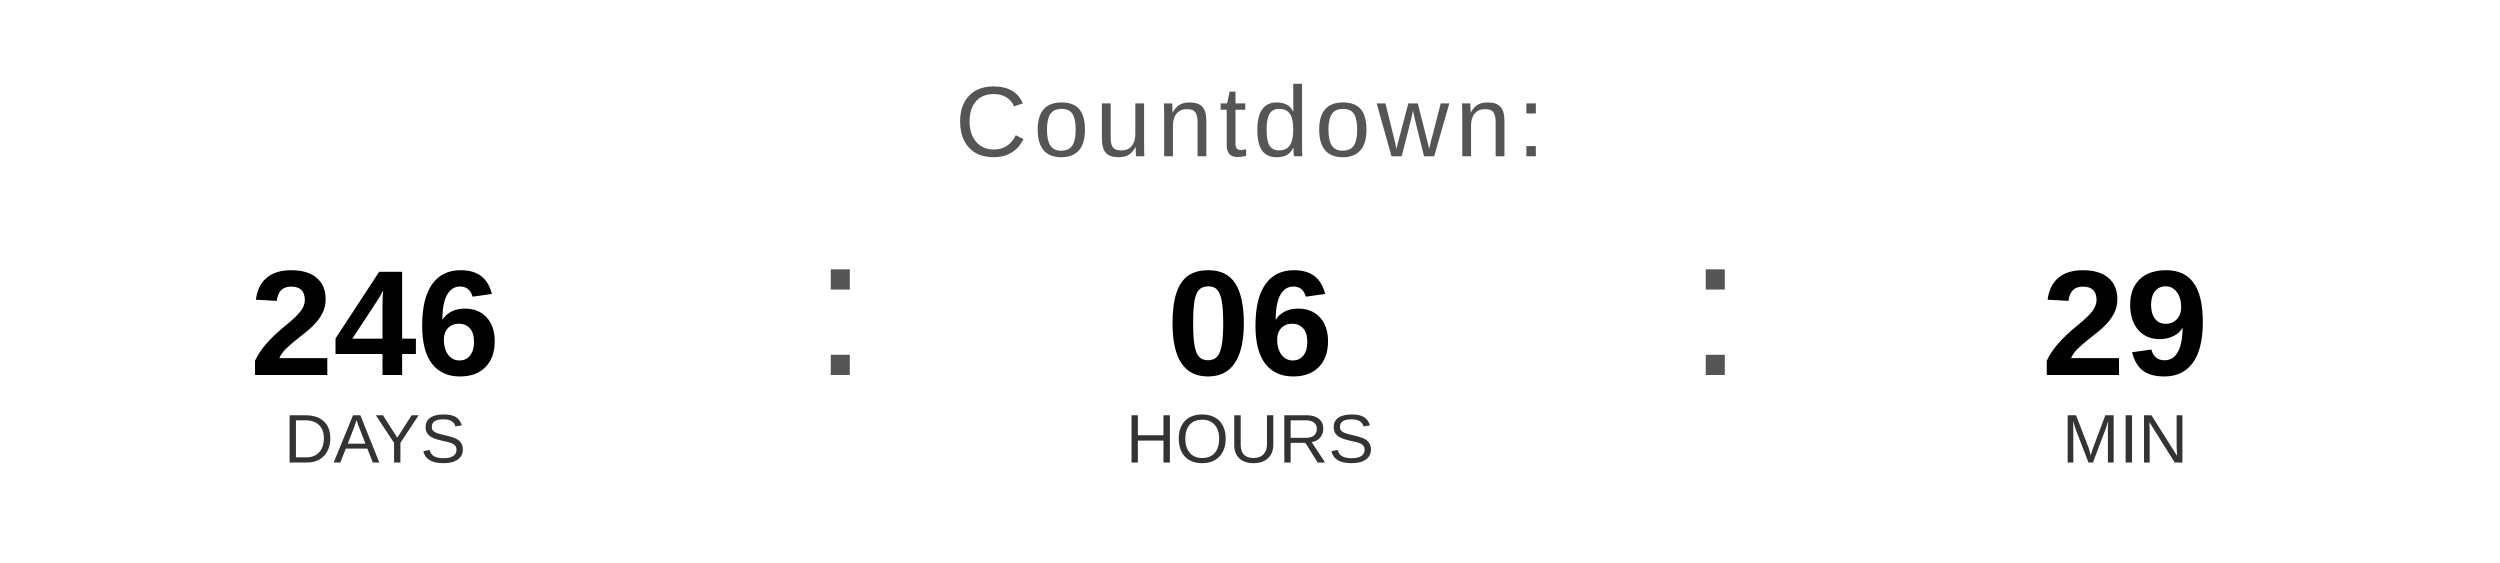
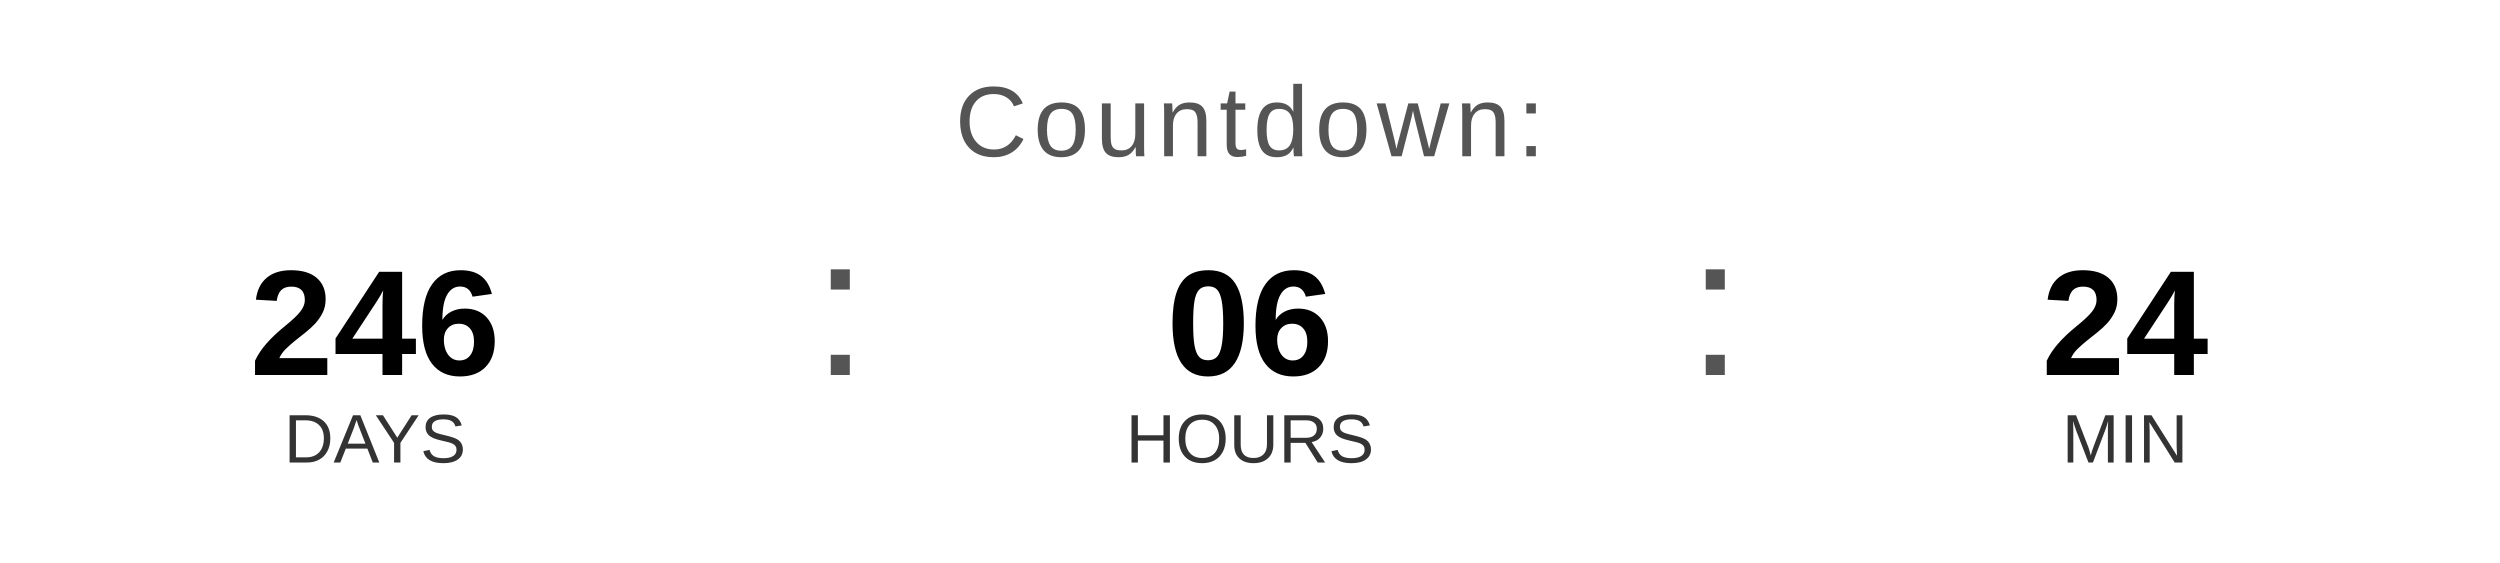
<svg xmlns="http://www.w3.org/2000/svg" width="400" height="90" viewBox="0 0 400 90">
  <text x="200" y="25" font-family="Arial, Helvetica, sans-serif" font-size="16" fill="#555555" text-anchor="middle" letter-spacing="1">
    Countdown:
  </text>
  <text x="60" y="60" font-family="Arial, Helvetica, sans-serif" font-size="24" font-weight="bold" fill="#000000" text-anchor="middle">246</text>
  <text x="60" y="74" font-family="Arial, Helvetica, sans-serif" font-size="11" fill="#333333" text-anchor="middle">DAYS</text>
  <text x="130" y="60" font-family="Arial, sans-serif" font-size="32" fill="#555555">:</text>
  <text x="200" y="60" font-family="Arial, Helvetica, sans-serif" font-size="24" font-weight="bold" fill="#000000" text-anchor="middle">06</text>
  <text x="200" y="74" font-family="Arial, Helvetica, sans-serif" font-size="11" fill="#333333" text-anchor="middle">HOURS</text>
  <text x="270" y="60" font-family="Arial, sans-serif" font-size="32" fill="#555555">:</text>
-   <text x="340" y="60" font-family="Arial, Helvetica, sans-serif" font-size="24" font-weight="bold" fill="#000000" text-anchor="middle">29</text>
+   <text x="340" y="60" font-family="Arial, Helvetica, sans-serif" font-size="24" font-weight="bold" fill="#000000" text-anchor="middle">24</text>
  <text x="340" y="74" font-family="Arial, Helvetica, sans-serif" font-size="11" fill="#333333" text-anchor="middle">MIN</text>
</svg>
